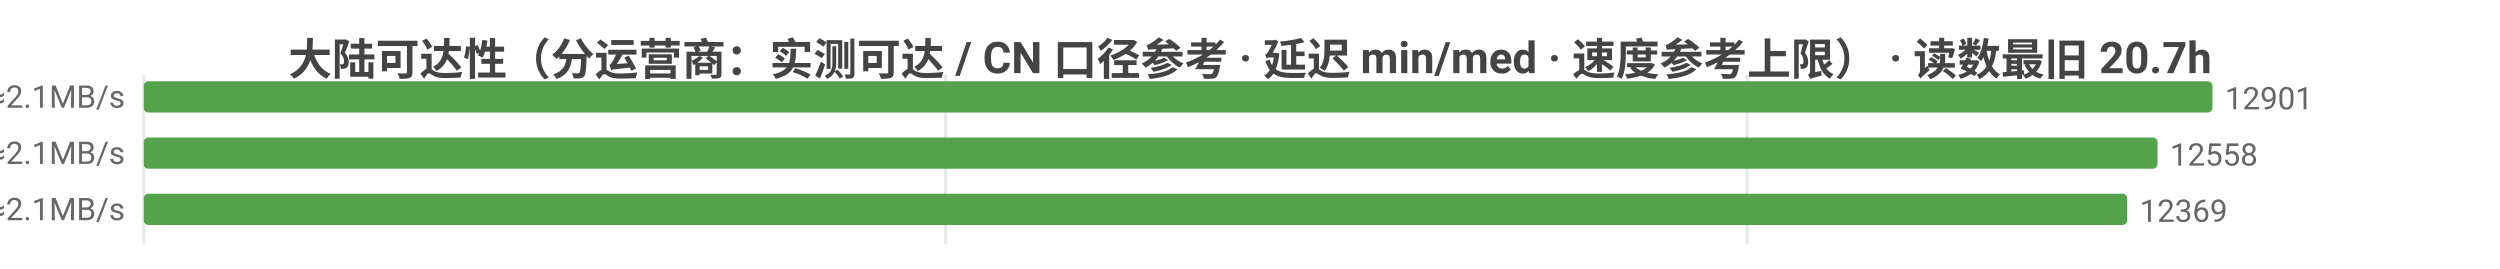
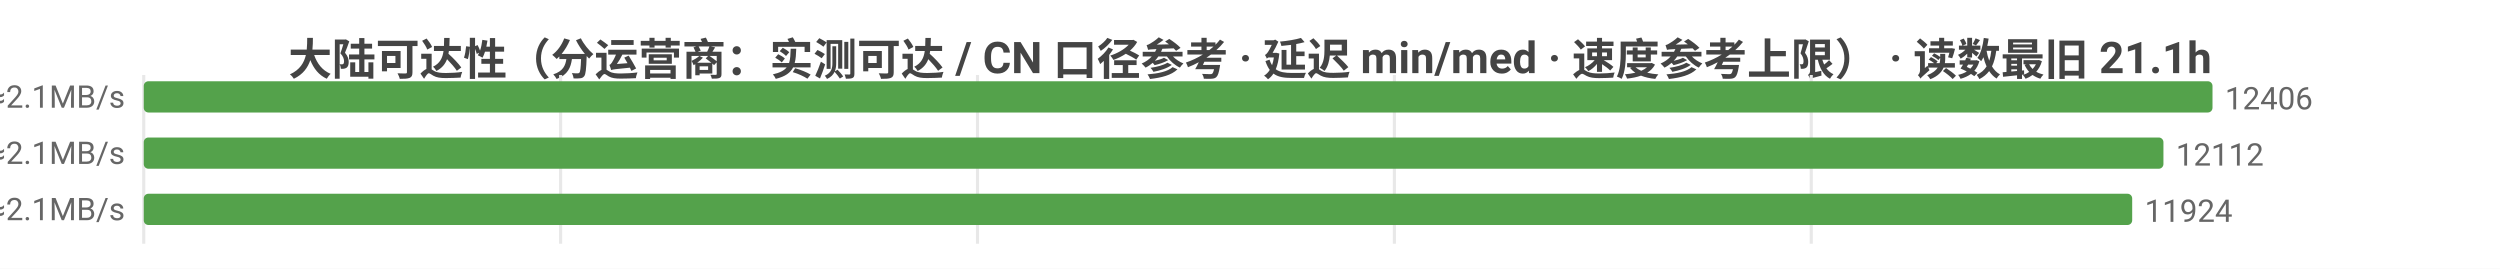
<svg xmlns="http://www.w3.org/2000/svg" width="800" height="86" viewBox="0 0 800 86">
  <rect width="800" height="86" fill="#ffffff" />
  <style>text{font-family:system-ui,-apple-system,'Segoe UI',Roboto,'PingFang SC','Microsoft YaHei','Noto Sans CJK SC',sans-serif}.g{stroke:#e8e8e8;stroke-width:1}.a{stroke:#999;stroke-width:1}.t{font-size:10px;fill:#666}.m{font-size:10px;text-anchor:middle;fill:#666}.e{font-size:10px;text-anchor:end;fill:#666}.l{font-size:11px;fill:#333}.tt{font-size:14px;font-weight:600;text-anchor:middle;fill:#444}.em{font-size:13px;text-anchor:middle;fill:#999}</style>
-   <text class="tt" x="400.0" y="24">大陆可达性（分运营商：实测可达 / CN 口径参考 · 延迟 min/med · 速度参考上限） · 读数最旧 20.7h</text>
+   <text class="tt" x="400.0" y="24">大陆可达性（分运营商：实测可达 / CN 口径参考 · 延迟 min/med · 速度参考上限） · 读数最旧 21.1h</text>
  <line class="g" x1="46" y1="24" x2="46" y2="78" />
-   <line class="g" x1="302.6" y1="24" x2="302.6" y2="78" />
-   <line class="g" x1="559.1" y1="24" x2="559.1" y2="78" />
-   <text class="e" x="40" y="35">中国电信  实测可达 12901/12942 · CN口径 13143  min10/med225ms  ≈2.1MB/s</text>
+   <line class="g" x1="179.4" y1="24" x2="179.4" y2="78" />
+   <line class="g" x1="312.8" y1="24" x2="312.8" y2="78" />
+   <line class="g" x1="446.2" y1="24" x2="446.2" y2="78" />
+   <line class="g" x1="579.6" y1="24" x2="579.6" y2="78" />
+   <text class="e" x="40" y="35">中国电信  实测可达 12406/12427 · CN口径 12544  min14/med226ms  ≈2.1MB/s</text>
  <rect x="46" y="26" width="662" height="10" fill="#54a24b" rx="1.5" />
-   <text class="t" x="712" y="35">12901</text>
-   <text class="e" x="40" y="53">中国联通  实测可达 12558/12598 · CN口径 13143  min10/med234ms  ≈2.1MB/s</text>
-   <rect x="46" y="44" width="644.4" height="10" fill="#54a24b" rx="1.5" />
-   <text class="t" x="694.4" y="53">12558</text>
-   <text class="e" x="40" y="71">中国移动  实测可达 12369/12405 · CN口径 13143  min6/med227ms  ≈2.1MB/s</text>
-   <rect x="46" y="62" width="634.7" height="10" fill="#54a24b" rx="1.5" />
-   <text class="t" x="684.7" y="71">12369</text>
+   <text class="t" x="712" y="35">12406</text>
+   <text class="e" x="40" y="53">中国联通  实测可达 12112/12131 · CN口径 12544  min10/med234ms  ≈2.1MB/s</text>
+   <rect x="46" y="44" width="646.3" height="10" fill="#54a24b" rx="1.5" />
+   <text class="t" x="696.3" y="53">12112</text>
+   <text class="e" x="40" y="71">中国移动  实测可达 11924/11941 · CN口径 12544  min6/med227ms  ≈2.1MB/s</text>
+   <rect x="46" y="62" width="636.3" height="10" fill="#54a24b" rx="1.5" />
+   <text class="t" x="686.3" y="71">11924</text>
</svg>
